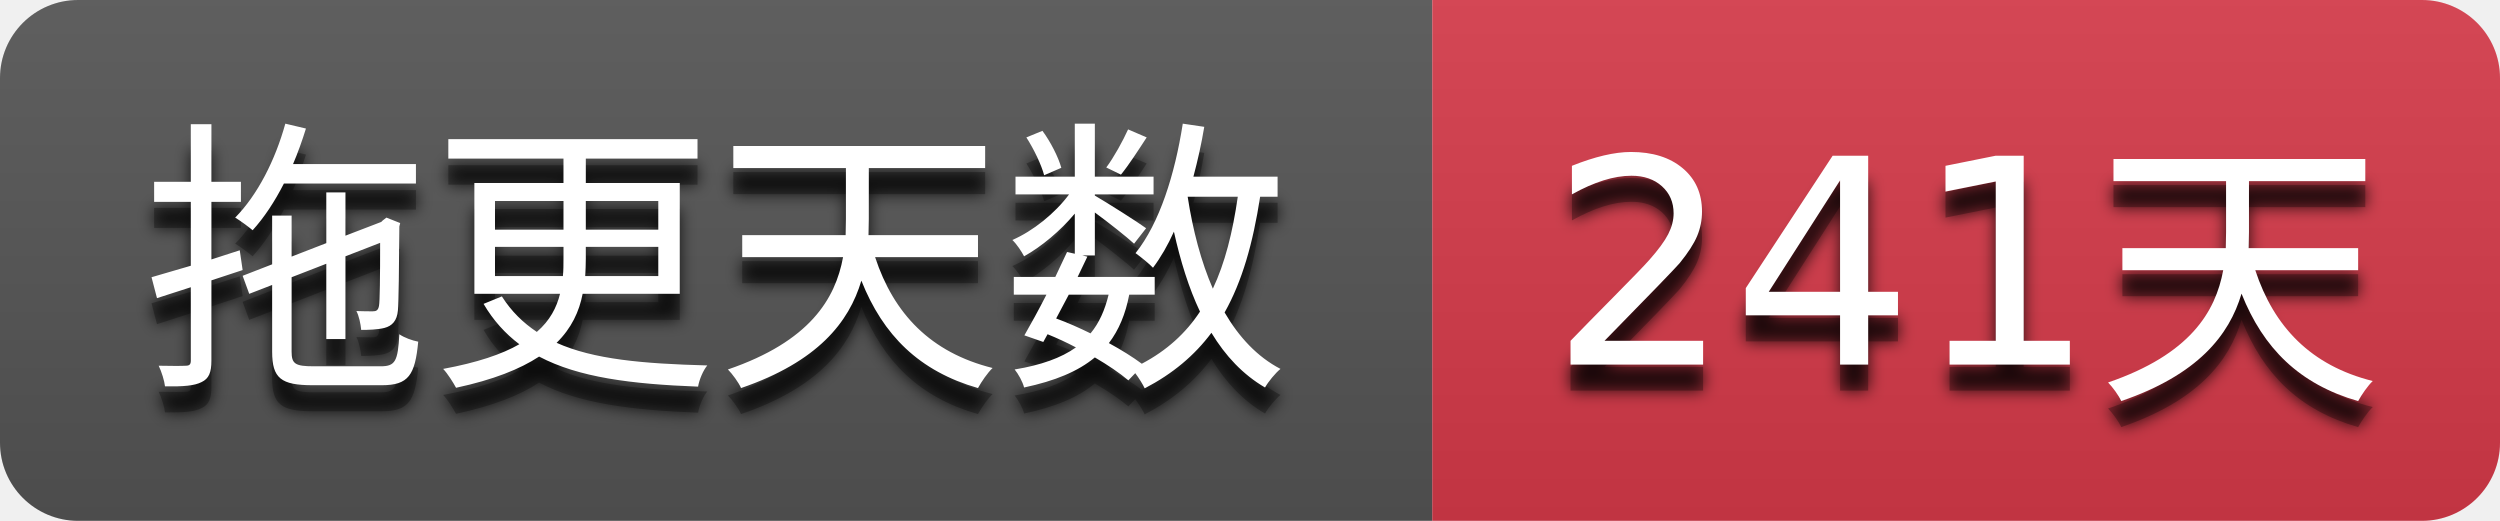
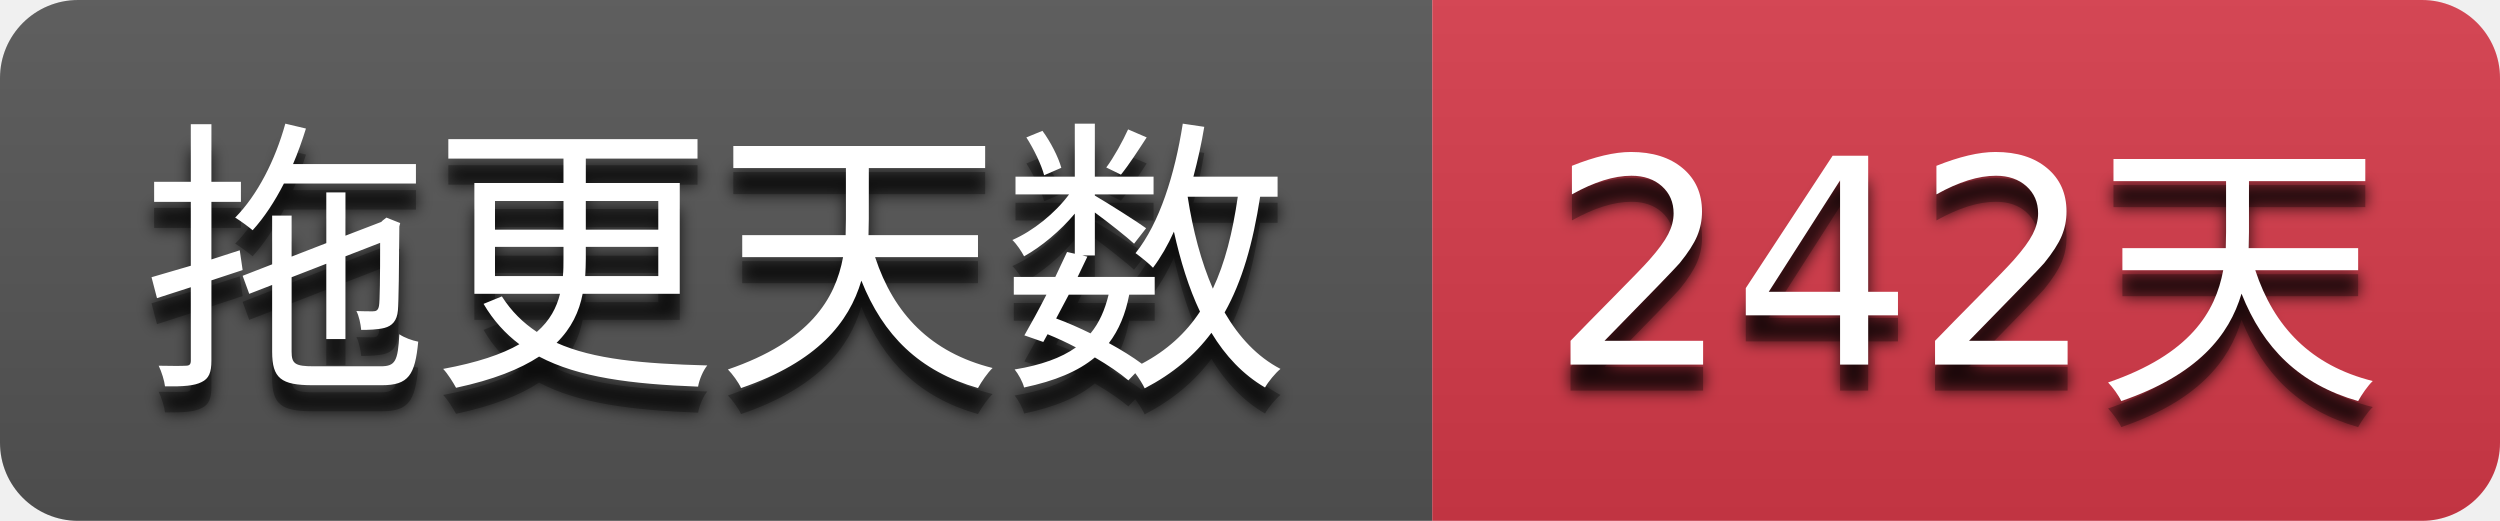
- <svg xmlns="http://www.w3.org/2000/svg" width="96" height="20" role="img" aria-label="拖更天数: 241天">
+ <svg xmlns="http://www.w3.org/2000/svg" width="96" height="20" role="img" aria-label="拖更天数: 242天">
  <filter id="blur">
    <feGaussianBlur stdDeviation="3" />
  </filter>
  <linearGradient id="s" x2="0" y2="100%">
    <stop offset="0" stop-color="#bbb" stop-opacity=".1" />
    <stop offset="1" stop-opacity=".1" />
  </linearGradient>
  <clipPath id="r">
    <rect width="96" height="20" rx="3" />
  </clipPath>
  <g clip-path="url(#r)">
    <rect width="55" height="20" fill="#555555" />
    <rect x="55" width="41" height="20" fill="#d73a4a" />
    <rect width="96" height="20" fill="url(#s)" />
  </g>
  <g fill="#ffffff" text-anchor="middle" font-family="Verdana,Geneva,DejaVu Sans,sans-serif" text-rendering="geometricPrecision" font-size="110">
    <g transform="scale(0.1)">
      <g aria-hidden="true" fill="#010101">
        <text x="275.0" y="150" fill-opacity=".8" filter="url(#blur)" textLength="450.0">拖更天数</text>
        <text x="275.0" y="150" fill-opacity=".3" textLength="450.0">拖更天数</text>
      </g>
      <text x="275.0" y="140" textLength="450.0">拖更天数</text>
    </g>
    <g transform="scale(0.1)">
      <g aria-hidden="true" fill="#010101">
-         <text x="755.0" y="150" fill-opacity=".8" filter="url(#blur)" textLength="310.0">241天</text>
-         <text x="755.0" y="150" fill-opacity=".3" textLength="310.0">241天</text>
+         <text x="755.0" y="150" fill-opacity=".8" filter="url(#blur)" textLength="310.0">242天</text>
+         <text x="755.0" y="150" fill-opacity=".3" textLength="310.0">242天</text>
      </g>
-       <text x="755.0" y="140" textLength="310.0">241天</text>
+       <text x="755.0" y="140" textLength="310.0">242天</text>
    </g>
  </g>
</svg>
